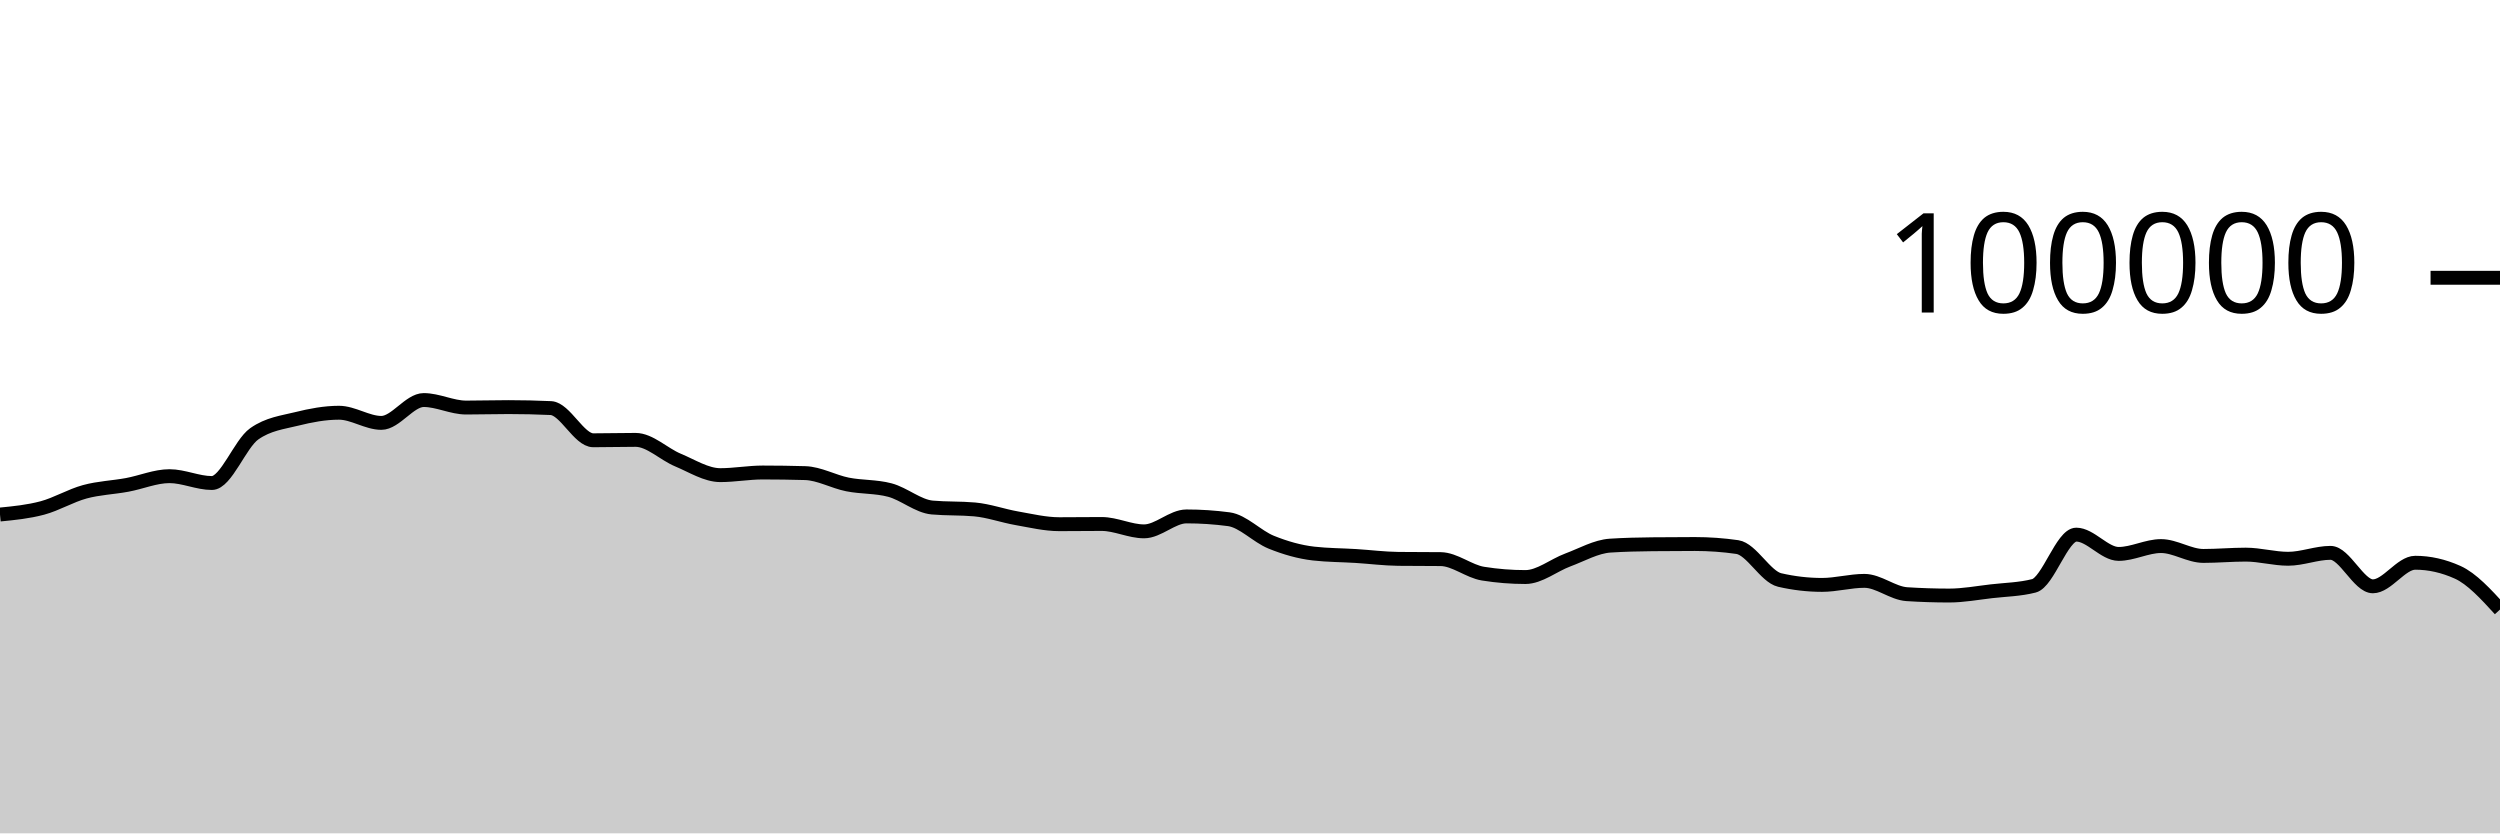
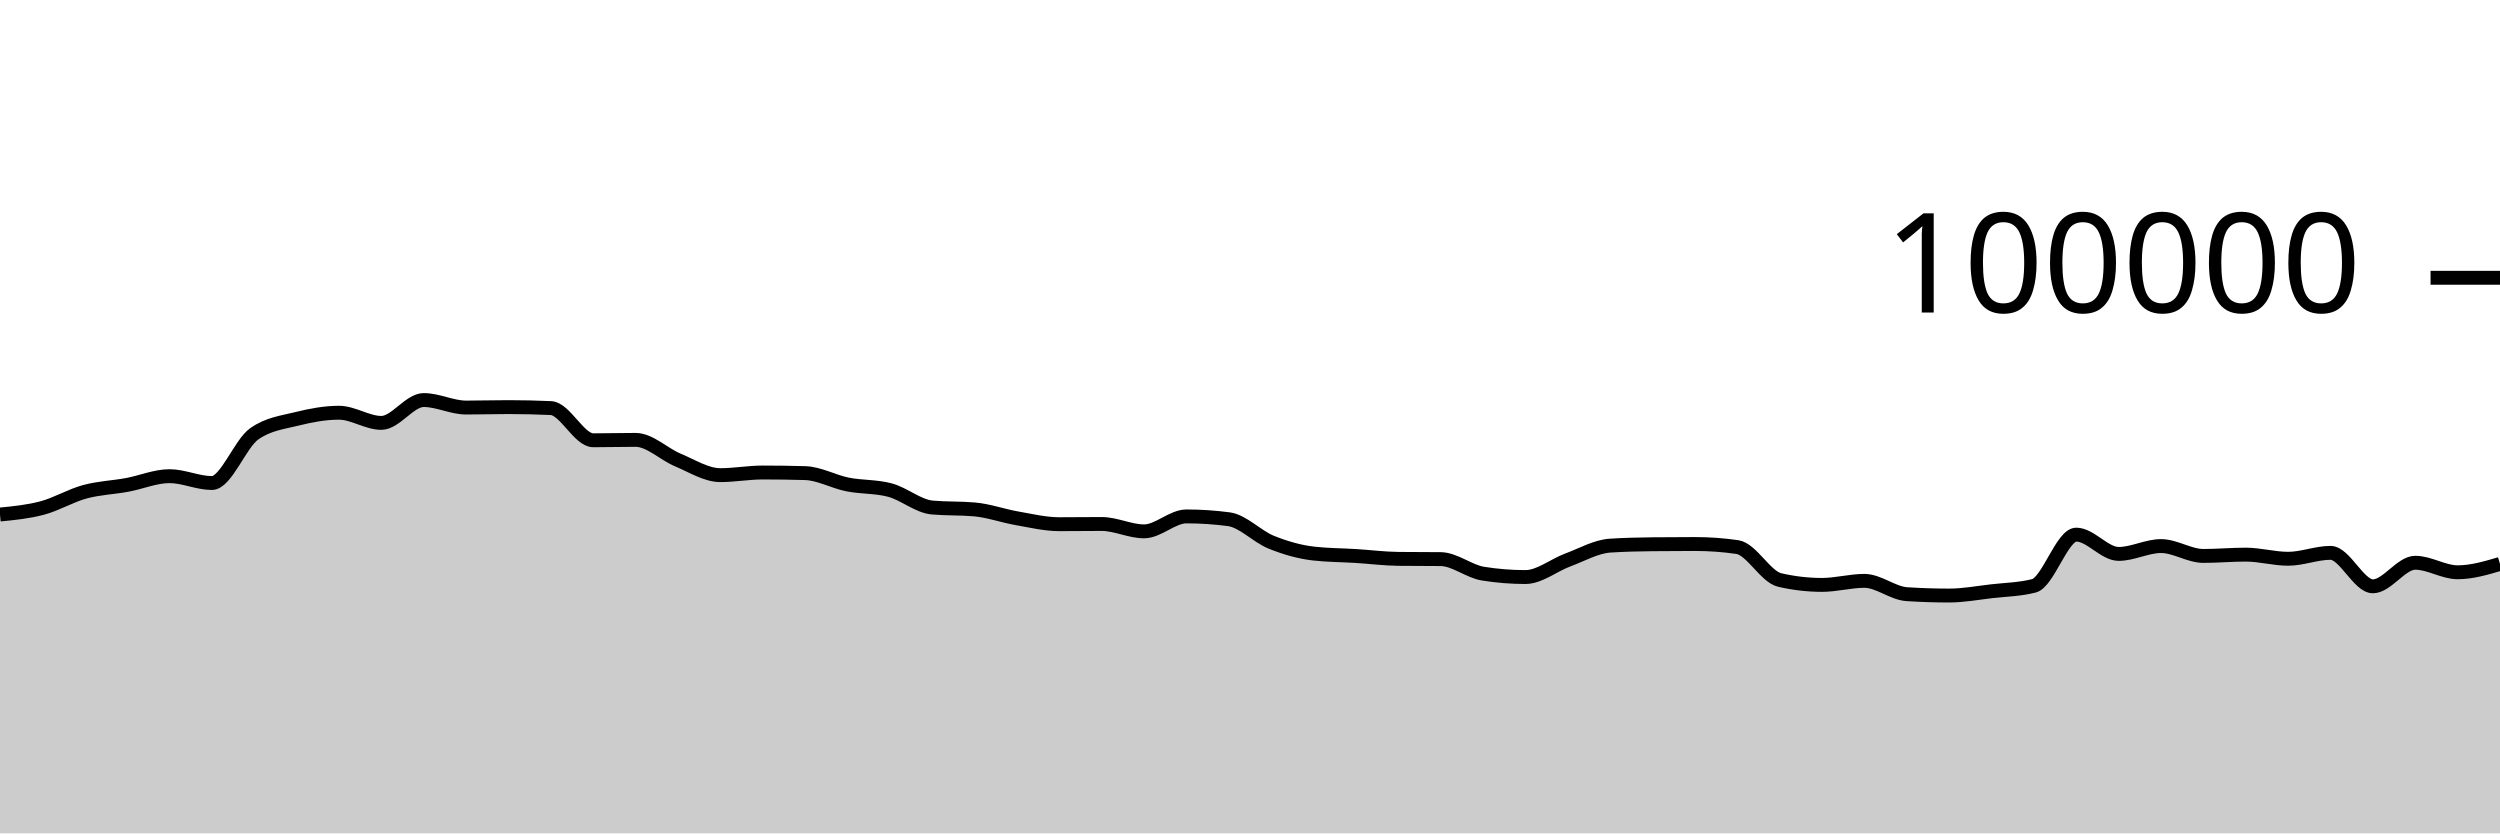
<svg xmlns="http://www.w3.org/2000/svg" viewBox="0 0 180 60">
  <g transform="translate(0,20)">
-     <path class="area" fill="rgba(0, 0, 0, 0.2)" d="M0,17.046C1.017,16.946,2.034,16.846,3.051,16.574C4.068,16.301,5.085,15.686,6.102,15.409C7.119,15.132,8.136,15.101,9.153,14.913C10.169,14.726,11.186,14.284,12.203,14.284C13.22,14.284,14.237,14.777,15.254,14.777C16.271,14.777,17.288,11.952,18.305,11.236C19.322,10.52,20.339,10.415,21.356,10.162C22.373,9.909,23.39,9.717,24.407,9.717C25.424,9.717,26.441,10.448,27.458,10.448C28.475,10.448,29.492,8.803,30.508,8.803C31.525,8.803,32.542,9.344,33.559,9.344C34.576,9.344,35.593,9.312,36.61,9.312C37.627,9.312,38.644,9.335,39.661,9.382C40.678,9.428,41.695,11.7,42.712,11.7C43.729,11.7,44.746,11.671,45.763,11.671C46.78,11.671,47.797,12.701,48.814,13.124C49.831,13.547,50.847,14.21,51.864,14.21C52.881,14.21,53.898,14.02,54.915,14.02C55.932,14.02,56.949,14.035,57.966,14.064C58.983,14.092,60,14.677,61.017,14.88C62.034,15.083,63.051,15.015,64.068,15.284C65.085,15.553,66.102,16.451,67.119,16.542C68.136,16.633,69.153,16.587,70.169,16.678C71.186,16.769,72.203,17.14,73.22,17.317C74.237,17.494,75.254,17.742,76.271,17.742C77.288,17.742,78.305,17.727,79.322,17.727C80.339,17.727,81.356,18.258,82.373,18.258C83.39,18.258,84.407,17.182,85.424,17.182C86.441,17.182,87.458,17.249,88.475,17.384C89.492,17.519,90.508,18.625,91.525,19.037C92.542,19.449,93.559,19.739,94.576,19.856C95.593,19.973,96.61,19.968,97.627,20.032C98.644,20.096,99.661,20.227,100.678,20.239C101.695,20.25,102.712,20.245,103.729,20.256C104.746,20.267,105.763,21.141,106.78,21.303C107.797,21.466,108.814,21.547,109.831,21.547C110.847,21.547,111.864,20.695,112.881,20.318C113.898,19.941,114.915,19.351,115.932,19.285C116.949,19.219,117.966,19.197,118.983,19.186C120,19.175,121.017,19.169,122.034,19.169C123.051,19.169,124.068,19.242,125.085,19.388C126.102,19.535,127.119,21.524,128.136,21.76C129.153,21.995,130.169,22.113,131.186,22.113C132.203,22.113,133.22,21.822,134.237,21.822C135.254,21.822,136.271,22.713,137.288,22.78C138.305,22.846,139.322,22.879,140.339,22.879C141.356,22.879,142.373,22.687,143.39,22.57C144.407,22.453,145.424,22.44,146.441,22.18C147.458,21.92,148.475,18.493,149.492,18.493C150.508,18.493,151.525,19.882,152.542,19.882C153.559,19.882,154.576,19.317,155.593,19.317C156.61,19.317,157.627,20.027,158.644,20.027C159.661,20.027,160.678,19.933,161.695,19.933C162.712,19.933,163.729,20.231,164.746,20.231C165.763,20.231,166.78,19.805,167.797,19.805C168.814,19.805,169.831,22.215,170.847,22.215C171.864,22.215,172.881,20.518,173.898,20.518C174.915,20.518,175.932,20.747,176.949,21.204C177.966,21.662,178.983,22.774,180,23.887L180,40C178.983,40,177.966,40,176.949,40C175.932,40,174.915,40,173.898,40C172.881,40,171.864,40,170.847,40C169.831,40,168.814,40,167.797,40C166.78,40,165.763,40,164.746,40C163.729,40,162.712,40,161.695,40C160.678,40,159.661,40,158.644,40C157.627,40,156.61,40,155.593,40C154.576,40,153.559,40,152.542,40C151.525,40,150.508,40,149.492,40C148.475,40,147.458,40,146.441,40C145.424,40,144.407,40,143.39,40C142.373,40,141.356,40,140.339,40C139.322,40,138.305,40,137.288,40C136.271,40,135.254,40,134.237,40C133.22,40,132.203,40,131.186,40C130.169,40,129.153,40,128.136,40C127.119,40,126.102,40,125.085,40C124.068,40,123.051,40,122.034,40C121.017,40,120,40,118.983,40C117.966,40,116.949,40,115.932,40C114.915,40,113.898,40,112.881,40C111.864,40,110.847,40,109.831,40C108.814,40,107.797,40,106.78,40C105.763,40,104.746,40,103.729,40C102.712,40,101.695,40,100.678,40C99.661,40,98.644,40,97.627,40C96.61,40,95.593,40,94.576,40C93.559,40,92.542,40,91.525,40C90.508,40,89.492,40,88.475,40C87.458,40,86.441,40,85.424,40C84.407,40,83.39,40,82.373,40C81.356,40,80.339,40,79.322,40C78.305,40,77.288,40,76.271,40C75.254,40,74.237,40,73.22,40C72.203,40,71.186,40,70.169,40C69.153,40,68.136,40,67.119,40C66.102,40,65.085,40,64.068,40C63.051,40,62.034,40,61.017,40C60,40,58.983,40,57.966,40C56.949,40,55.932,40,54.915,40C53.898,40,52.881,40,51.864,40C50.847,40,49.831,40,48.814,40C47.797,40,46.78,40,45.763,40C44.746,40,43.729,40,42.712,40C41.695,40,40.678,40,39.661,40C38.644,40,37.627,40,36.61,40C35.593,40,34.576,40,33.559,40C32.542,40,31.525,40,30.508,40C29.492,40,28.475,40,27.458,40C26.441,40,25.424,40,24.407,40C23.39,40,22.373,40,21.356,40C20.339,40,19.322,40,18.305,40C17.288,40,16.271,40,15.254,40C14.237,40,13.22,40,12.203,40C11.186,40,10.169,40,9.153,40C8.136,40,7.119,40,6.102,40C5.085,40,4.068,40,3.051,40C2.034,40,1.017,40,0,40Z" />
-     <path class="line" stroke="black" fill="none" d="M0,17.046C1.017,16.946,2.034,16.846,3.051,16.574C4.068,16.301,5.085,15.686,6.102,15.409C7.119,15.132,8.136,15.101,9.153,14.913C10.169,14.726,11.186,14.284,12.203,14.284C13.22,14.284,14.237,14.777,15.254,14.777C16.271,14.777,17.288,11.952,18.305,11.236C19.322,10.52,20.339,10.415,21.356,10.162C22.373,9.909,23.39,9.717,24.407,9.717C25.424,9.717,26.441,10.448,27.458,10.448C28.475,10.448,29.492,8.803,30.508,8.803C31.525,8.803,32.542,9.344,33.559,9.344C34.576,9.344,35.593,9.312,36.61,9.312C37.627,9.312,38.644,9.335,39.661,9.382C40.678,9.428,41.695,11.7,42.712,11.7C43.729,11.7,44.746,11.671,45.763,11.671C46.78,11.671,47.797,12.701,48.814,13.124C49.831,13.547,50.847,14.21,51.864,14.21C52.881,14.21,53.898,14.02,54.915,14.02C55.932,14.02,56.949,14.035,57.966,14.064C58.983,14.092,60,14.677,61.017,14.88C62.034,15.083,63.051,15.015,64.068,15.284C65.085,15.553,66.102,16.451,67.119,16.542C68.136,16.633,69.153,16.587,70.169,16.678C71.186,16.769,72.203,17.14,73.22,17.317C74.237,17.494,75.254,17.742,76.271,17.742C77.288,17.742,78.305,17.727,79.322,17.727C80.339,17.727,81.356,18.258,82.373,18.258C83.39,18.258,84.407,17.182,85.424,17.182C86.441,17.182,87.458,17.249,88.475,17.384C89.492,17.519,90.508,18.625,91.525,19.037C92.542,19.449,93.559,19.739,94.576,19.856C95.593,19.973,96.61,19.968,97.627,20.032C98.644,20.096,99.661,20.227,100.678,20.239C101.695,20.25,102.712,20.245,103.729,20.256C104.746,20.267,105.763,21.141,106.78,21.303C107.797,21.466,108.814,21.547,109.831,21.547C110.847,21.547,111.864,20.695,112.881,20.318C113.898,19.941,114.915,19.351,115.932,19.285C116.949,19.219,117.966,19.197,118.983,19.186C120,19.175,121.017,19.169,122.034,19.169C123.051,19.169,124.068,19.242,125.085,19.388C126.102,19.535,127.119,21.524,128.136,21.76C129.153,21.995,130.169,22.113,131.186,22.113C132.203,22.113,133.22,21.822,134.237,21.822C135.254,21.822,136.271,22.713,137.288,22.78C138.305,22.846,139.322,22.879,140.339,22.879C141.356,22.879,142.373,22.687,143.39,22.57C144.407,22.453,145.424,22.44,146.441,22.18C147.458,21.92,148.475,18.493,149.492,18.493C150.508,18.493,151.525,19.882,152.542,19.882C153.559,19.882,154.576,19.317,155.593,19.317C156.61,19.317,157.627,20.027,158.644,20.027C159.661,20.027,160.678,19.933,161.695,19.933C162.712,19.933,163.729,20.231,164.746,20.231C165.763,20.231,166.78,19.805,167.797,19.805C168.814,19.805,169.831,22.215,170.847,22.215C171.864,22.215,172.881,20.518,173.898,20.518C174.915,20.518,175.932,20.747,176.949,21.204C177.966,21.662,178.983,22.774,180,23.887" />
+     <path class="area" fill="rgba(0, 0, 0, 0.2)" d="M0,17.046C1.017,16.946,2.034,16.846,3.051,16.574C4.068,16.301,5.085,15.686,6.102,15.409C7.119,15.132,8.136,15.101,9.153,14.913C10.169,14.726,11.186,14.284,12.203,14.284C13.22,14.284,14.237,14.777,15.254,14.777C16.271,14.777,17.288,11.952,18.305,11.236C19.322,10.52,20.339,10.415,21.356,10.162C22.373,9.909,23.39,9.717,24.407,9.717C25.424,9.717,26.441,10.448,27.458,10.448C28.475,10.448,29.492,8.803,30.508,8.803C31.525,8.803,32.542,9.344,33.559,9.344C34.576,9.344,35.593,9.312,36.61,9.312C37.627,9.312,38.644,9.335,39.661,9.382C40.678,9.428,41.695,11.7,42.712,11.7C43.729,11.7,44.746,11.671,45.763,11.671C46.78,11.671,47.797,12.701,48.814,13.124C49.831,13.547,50.847,14.21,51.864,14.21C52.881,14.21,53.898,14.02,54.915,14.02C55.932,14.02,56.949,14.035,57.966,14.064C58.983,14.092,60,14.677,61.017,14.88C62.034,15.083,63.051,15.015,64.068,15.284C65.085,15.553,66.102,16.451,67.119,16.542C68.136,16.633,69.153,16.587,70.169,16.678C71.186,16.769,72.203,17.14,73.22,17.317C74.237,17.494,75.254,17.742,76.271,17.742C77.288,17.742,78.305,17.727,79.322,17.727C80.339,17.727,81.356,18.258,82.373,18.258C83.39,18.258,84.407,17.182,85.424,17.182C86.441,17.182,87.458,17.249,88.475,17.384C89.492,17.519,90.508,18.625,91.525,19.037C92.542,19.449,93.559,19.739,94.576,19.856C95.593,19.973,96.61,19.968,97.627,20.032C98.644,20.096,99.661,20.227,100.678,20.239C101.695,20.25,102.712,20.245,103.729,20.256C104.746,20.267,105.763,21.141,106.78,21.303C107.797,21.466,108.814,21.547,109.831,21.547C110.847,21.547,111.864,20.695,112.881,20.318C113.898,19.941,114.915,19.351,115.932,19.285C116.949,19.219,117.966,19.197,118.983,19.186C120,19.175,121.017,19.169,122.034,19.169C123.051,19.169,124.068,19.242,125.085,19.388C126.102,19.535,127.119,21.524,128.136,21.76C129.153,21.995,130.169,22.113,131.186,22.113C132.203,22.113,133.22,21.822,134.237,21.822C135.254,21.822,136.271,22.713,137.288,22.78C138.305,22.846,139.322,22.879,140.339,22.879C141.356,22.879,142.373,22.687,143.39,22.57C144.407,22.453,145.424,22.44,146.441,22.18C147.458,21.92,148.475,18.493,149.492,18.493C150.508,18.493,151.525,19.882,152.542,19.882C153.559,19.882,154.576,19.317,155.593,19.317C156.61,19.317,157.627,20.027,158.644,20.027C159.661,20.027,160.678,19.933,161.695,19.933C162.712,19.933,163.729,20.231,164.746,20.231C165.763,20.231,166.78,19.805,167.797,19.805C168.814,19.805,169.831,22.215,170.847,22.215C171.864,22.215,172.881,20.518,173.898,20.518C174.915,20.518,175.932,21.204,176.949,21.204C177.966,21.204,178.983,20.904,180,20.604L180,40C178.983,40,177.966,40,176.949,40C175.932,40,174.915,40,173.898,40C172.881,40,171.864,40,170.847,40C169.831,40,168.814,40,167.797,40C166.78,40,165.763,40,164.746,40C163.729,40,162.712,40,161.695,40C160.678,40,159.661,40,158.644,40C157.627,40,156.61,40,155.593,40C154.576,40,153.559,40,152.542,40C151.525,40,150.508,40,149.492,40C148.475,40,147.458,40,146.441,40C145.424,40,144.407,40,143.39,40C142.373,40,141.356,40,140.339,40C139.322,40,138.305,40,137.288,40C136.271,40,135.254,40,134.237,40C133.22,40,132.203,40,131.186,40C130.169,40,129.153,40,128.136,40C127.119,40,126.102,40,125.085,40C124.068,40,123.051,40,122.034,40C121.017,40,120,40,118.983,40C117.966,40,116.949,40,115.932,40C114.915,40,113.898,40,112.881,40C111.864,40,110.847,40,109.831,40C108.814,40,107.797,40,106.78,40C105.763,40,104.746,40,103.729,40C102.712,40,101.695,40,100.678,40C99.661,40,98.644,40,97.627,40C96.61,40,95.593,40,94.576,40C93.559,40,92.542,40,91.525,40C90.508,40,89.492,40,88.475,40C87.458,40,86.441,40,85.424,40C84.407,40,83.39,40,82.373,40C81.356,40,80.339,40,79.322,40C78.305,40,77.288,40,76.271,40C75.254,40,74.237,40,73.22,40C72.203,40,71.186,40,70.169,40C69.153,40,68.136,40,67.119,40C66.102,40,65.085,40,64.068,40C63.051,40,62.034,40,61.017,40C60,40,58.983,40,57.966,40C56.949,40,55.932,40,54.915,40C53.898,40,52.881,40,51.864,40C50.847,40,49.831,40,48.814,40C47.797,40,46.78,40,45.763,40C44.746,40,43.729,40,42.712,40C41.695,40,40.678,40,39.661,40C38.644,40,37.627,40,36.61,40C35.593,40,34.576,40,33.559,40C32.542,40,31.525,40,30.508,40C29.492,40,28.475,40,27.458,40C26.441,40,25.424,40,24.407,40C23.39,40,22.373,40,21.356,40C20.339,40,19.322,40,18.305,40C17.288,40,16.271,40,15.254,40C14.237,40,13.22,40,12.203,40C11.186,40,10.169,40,9.153,40C8.136,40,7.119,40,6.102,40C5.085,40,4.068,40,3.051,40C2.034,40,1.017,40,0,40Z" />
+     <path class="line" stroke="black" fill="none" d="M0,17.046C1.017,16.946,2.034,16.846,3.051,16.574C4.068,16.301,5.085,15.686,6.102,15.409C7.119,15.132,8.136,15.101,9.153,14.913C10.169,14.726,11.186,14.284,12.203,14.284C13.22,14.284,14.237,14.777,15.254,14.777C16.271,14.777,17.288,11.952,18.305,11.236C19.322,10.52,20.339,10.415,21.356,10.162C22.373,9.909,23.39,9.717,24.407,9.717C25.424,9.717,26.441,10.448,27.458,10.448C28.475,10.448,29.492,8.803,30.508,8.803C31.525,8.803,32.542,9.344,33.559,9.344C34.576,9.344,35.593,9.312,36.61,9.312C37.627,9.312,38.644,9.335,39.661,9.382C40.678,9.428,41.695,11.7,42.712,11.7C43.729,11.7,44.746,11.671,45.763,11.671C46.78,11.671,47.797,12.701,48.814,13.124C49.831,13.547,50.847,14.21,51.864,14.21C52.881,14.21,53.898,14.02,54.915,14.02C55.932,14.02,56.949,14.035,57.966,14.064C58.983,14.092,60,14.677,61.017,14.88C62.034,15.083,63.051,15.015,64.068,15.284C65.085,15.553,66.102,16.451,67.119,16.542C68.136,16.633,69.153,16.587,70.169,16.678C71.186,16.769,72.203,17.14,73.22,17.317C74.237,17.494,75.254,17.742,76.271,17.742C77.288,17.742,78.305,17.727,79.322,17.727C80.339,17.727,81.356,18.258,82.373,18.258C83.39,18.258,84.407,17.182,85.424,17.182C86.441,17.182,87.458,17.249,88.475,17.384C89.492,17.519,90.508,18.625,91.525,19.037C92.542,19.449,93.559,19.739,94.576,19.856C95.593,19.973,96.61,19.968,97.627,20.032C98.644,20.096,99.661,20.227,100.678,20.239C101.695,20.25,102.712,20.245,103.729,20.256C104.746,20.267,105.763,21.141,106.78,21.303C107.797,21.466,108.814,21.547,109.831,21.547C110.847,21.547,111.864,20.695,112.881,20.318C113.898,19.941,114.915,19.351,115.932,19.285C116.949,19.219,117.966,19.197,118.983,19.186C120,19.175,121.017,19.169,122.034,19.169C123.051,19.169,124.068,19.242,125.085,19.388C126.102,19.535,127.119,21.524,128.136,21.76C129.153,21.995,130.169,22.113,131.186,22.113C132.203,22.113,133.22,21.822,134.237,21.822C135.254,21.822,136.271,22.713,137.288,22.78C138.305,22.846,139.322,22.879,140.339,22.879C141.356,22.879,142.373,22.687,143.39,22.57C144.407,22.453,145.424,22.44,146.441,22.18C147.458,21.92,148.475,18.493,149.492,18.493C150.508,18.493,151.525,19.882,152.542,19.882C153.559,19.882,154.576,19.317,155.593,19.317C156.61,19.317,157.627,20.027,158.644,20.027C159.661,20.027,160.678,19.933,161.695,19.933C162.712,19.933,163.729,20.231,164.746,20.231C165.763,20.231,166.78,19.805,167.797,19.805C168.814,19.805,169.831,22.215,170.847,22.215C171.864,22.215,172.881,20.518,173.898,20.518C174.915,20.518,175.932,21.204,176.949,21.204C177.966,21.204,178.983,20.904,180,20.604" />
    <path class="axis-ceiling" stroke-width="1" stroke="black" fill="none" d="M175,0L180,0" />
    <text class="axis-ceiling-label" font-family="sans-serif" text-anchor="end" font-size="10px" x="170" y="2.5">100000</text>
  </g>
</svg>
